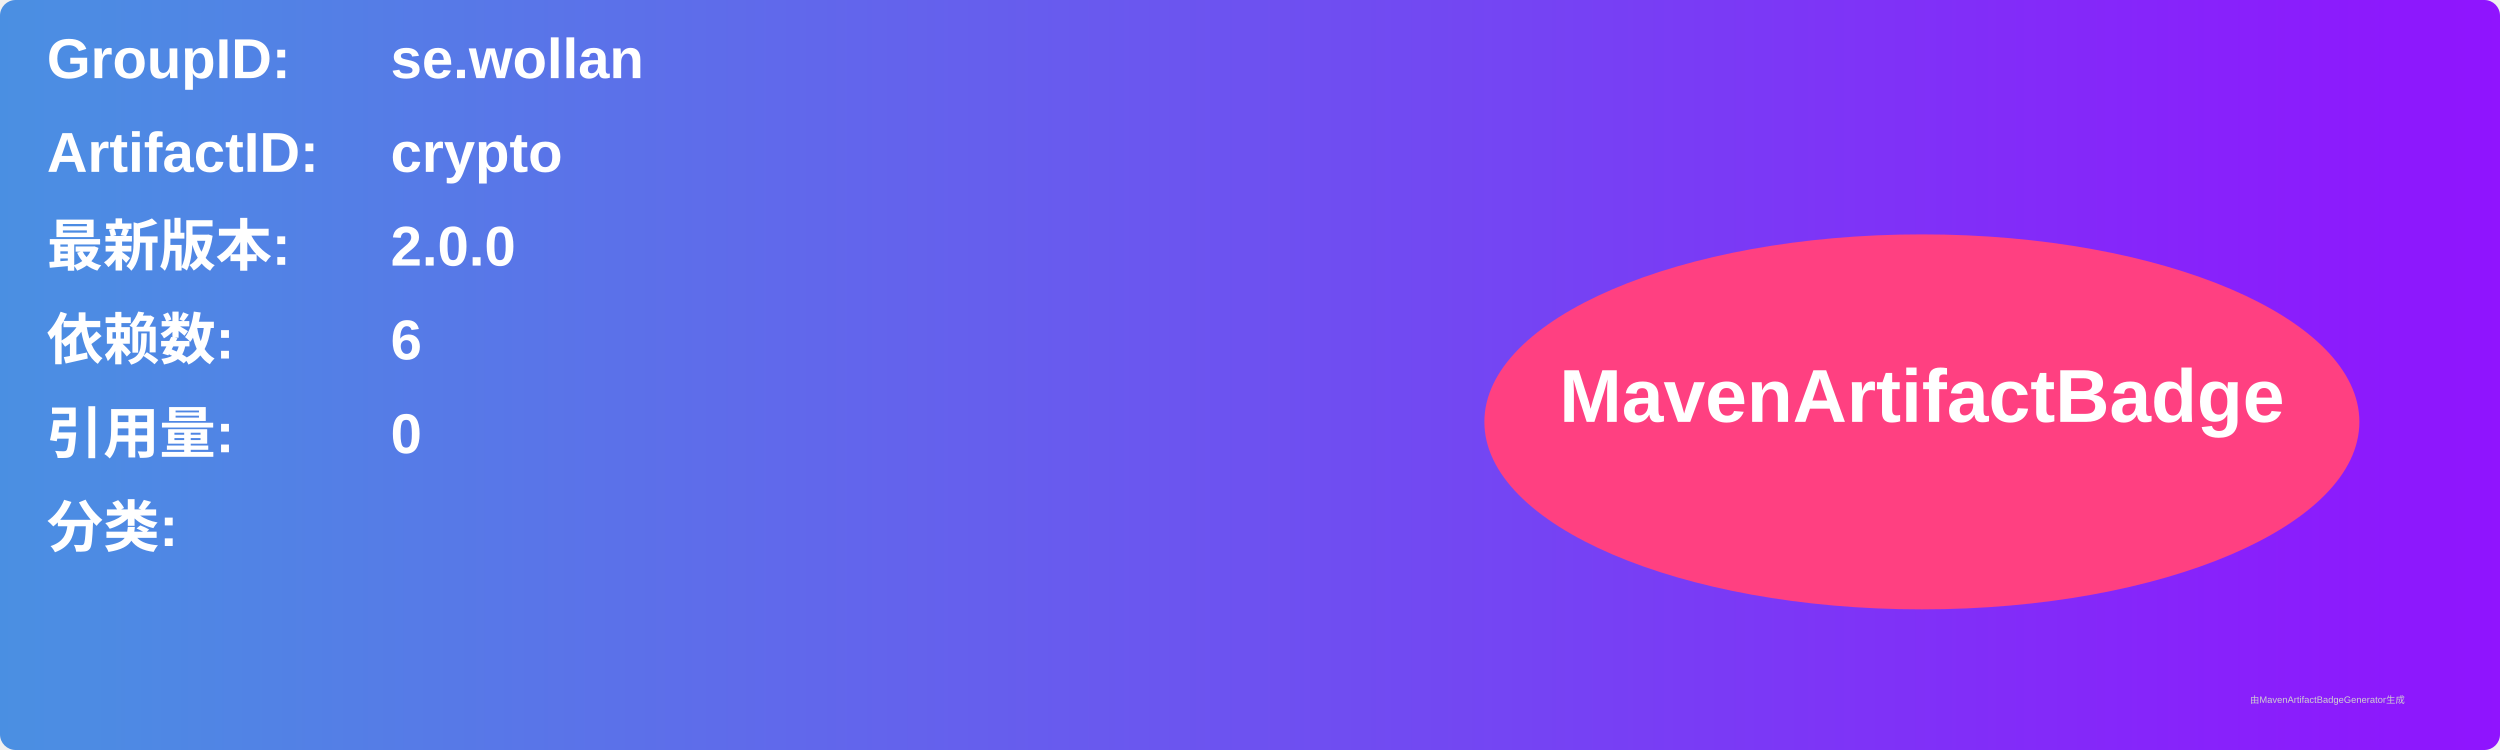
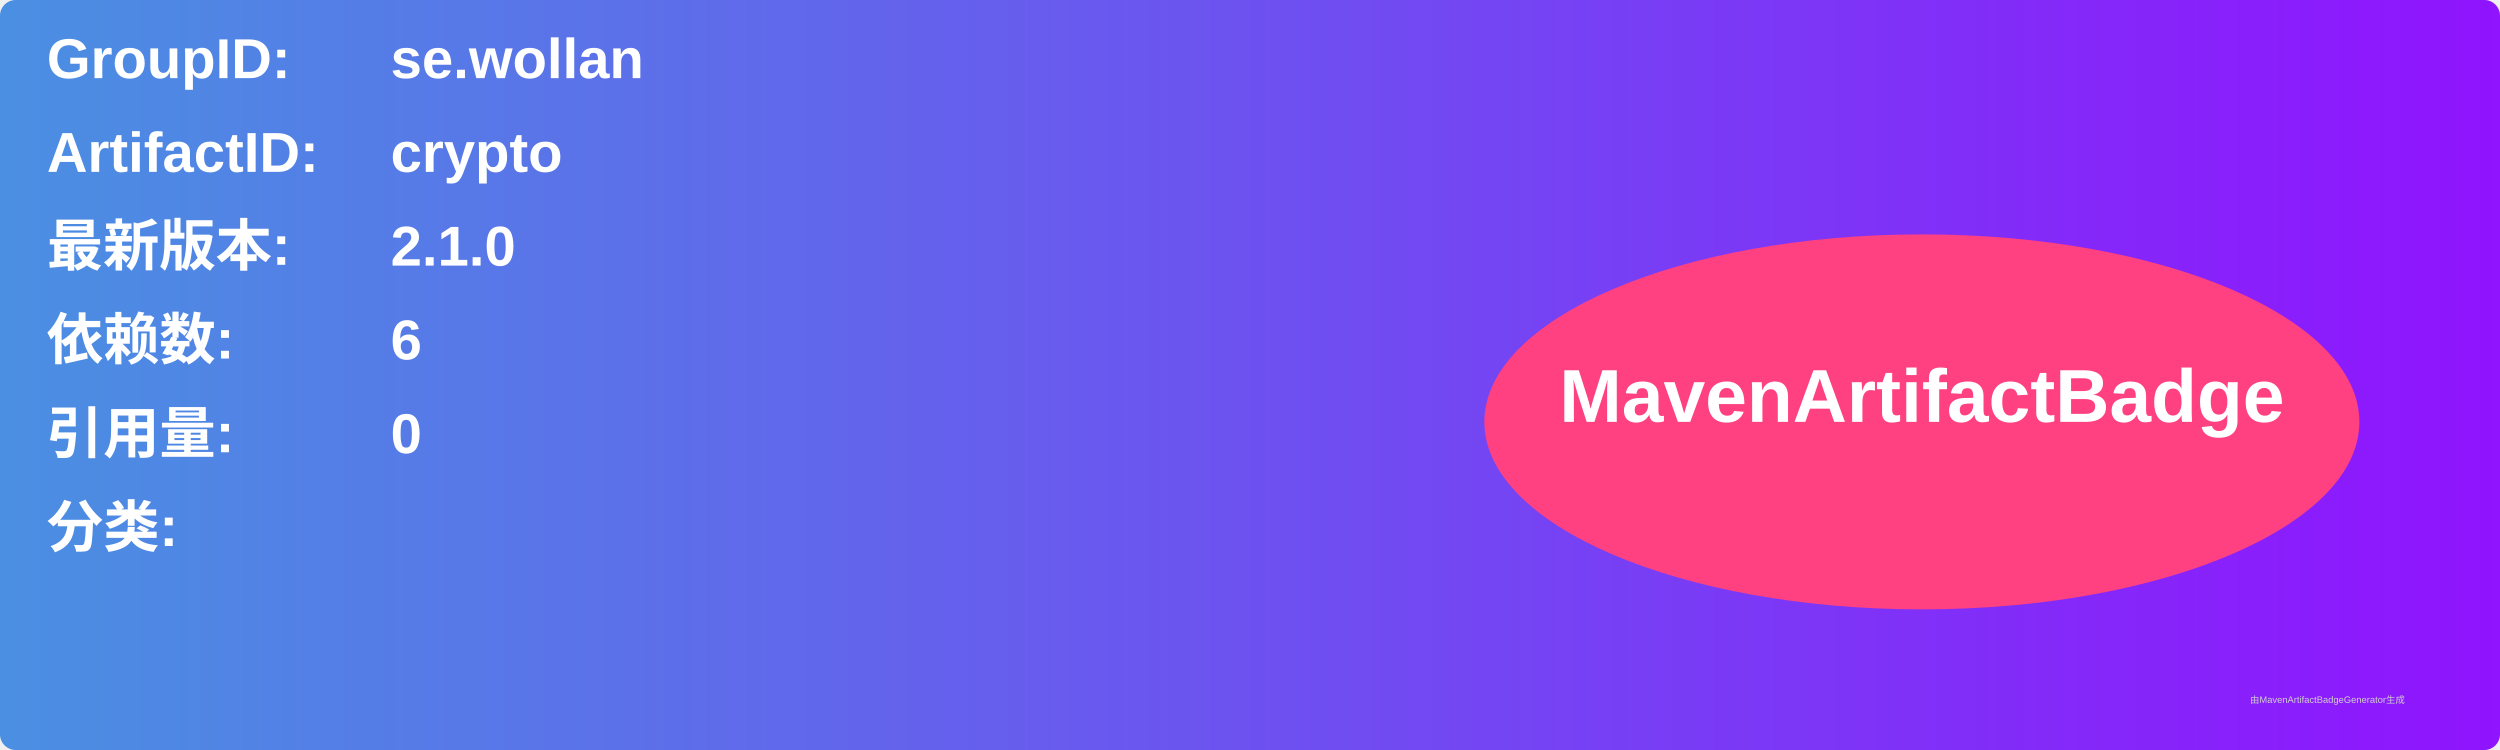
<svg xmlns="http://www.w3.org/2000/svg" width="800" height="240" viewBox="0 0 800 240">
  <linearGradient id="grad" x1="0%" y1="0%" x2="100%" y2="0%">
    <stop offset="0%" stop-color="#4a90e2" />
    <stop offset="100%" stop-color="#9013fe" />
  </linearGradient>
  <rect width="100%" height="100%" rx="5" ry="5" fill="url(#grad)" />
  <g transform="translate(15, 15)">
    <text x="0" y="10" font-family="Arial" font-size="18" fill="white" font-weight="bold" width="260">GroupID:</text>
    <text x="110" y="10" font-family="Arial" font-size="18" fill="white" font-weight="bold" width="460">se.wollan</text>
    <text x="0" y="40" font-family="Arial" font-size="18" fill="white" font-weight="bold" width="260">ArtifactID:</text>
    <text x="110" y="40" font-family="Arial" font-size="18" fill="white" font-weight="bold" width="460">crypto</text>
    <text x="0" y="70" font-family="Arial" font-size="18" fill="white" font-weight="bold">最新版本:</text>
    <text x="110" y="70" font-family="Arial" font-size="18" fill="white" font-weight="bold">
-       <tspan font-weight="bold">2.0.0</tspan>
+       <tspan font-weight="bold">2.1.0</tspan>
    </text>
    <text x="0" y="100" font-family="Arial" font-size="18" fill="white" font-weight="bold">依赖数: </text>
    <text x="110" y="100" font-family="Arial" font-size="18" fill="white">
      <tspan font-weight="bold">6</tspan>
    </text>
    <text x="0" y="130" font-family="Arial" font-size="18" fill="white" font-weight="bold">引用量: </text>
    <text x="110" y="130" font-family="Arial" font-size="18" fill="white">
      <tspan font-weight="bold">0</tspan>
    </text>
    <text x="0" y="160" font-family="Arial" font-size="18" fill="white" font-weight="bold">分类:</text>
    <text x="10" y="190" font-family="Arial" font-size="10" fill="white">
      <tspan font-weight="bold" />
    </text>
    <ellipse cx="600" cy="120" rx="140" ry="60" fill="#ff4081" />
    <text x="600" y="120" text-anchor="middle" font-family="Arial" font-size="24" fill="white" font-weight="bold">MavenArtifactBadge</text>
  </g>
  <text x="720" y="225" font-family="Arial" font-size="3" fill="#d0d0d0">由MavenArtifactBadgeGenerator生成</text>
</svg>
